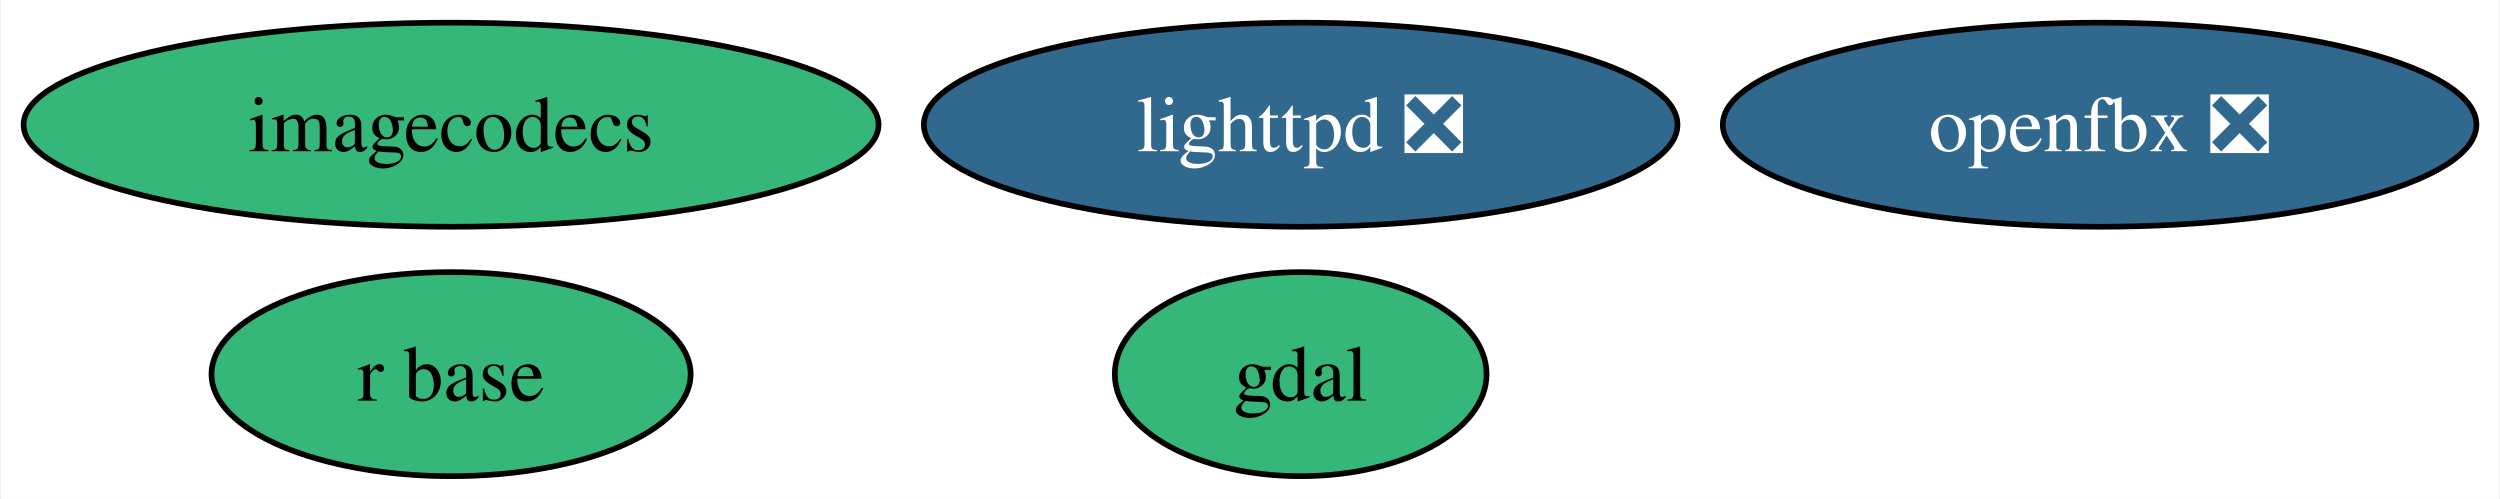
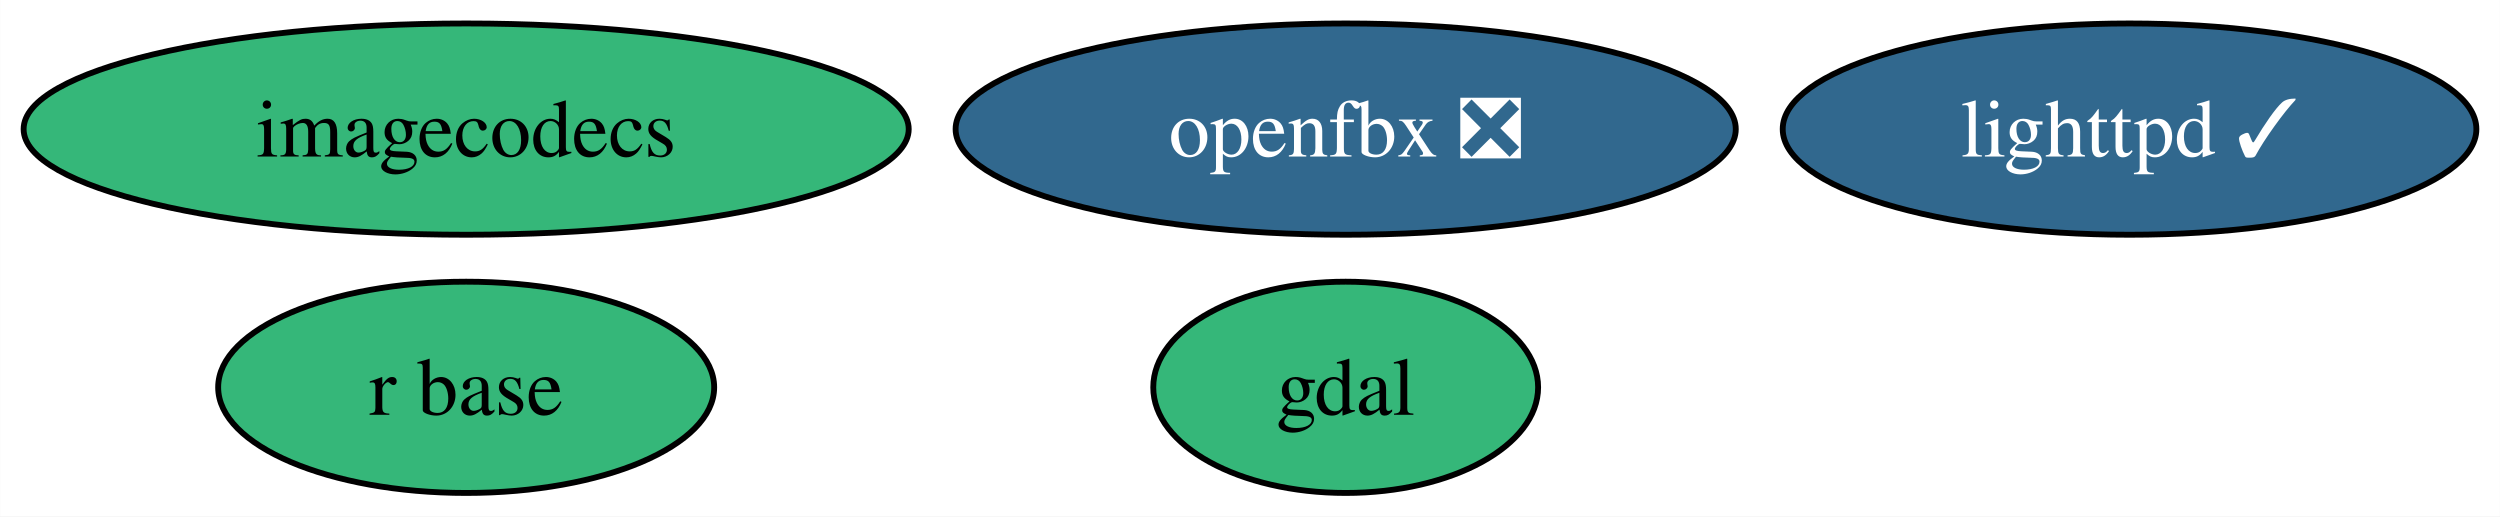
- <svg xmlns="http://www.w3.org/2000/svg" xmlns:xlink="http://www.w3.org/1999/xlink" width="441pt" height="88pt" viewBox="0.00 0.00 440.68 88.00">
+ <svg xmlns="http://www.w3.org/2000/svg" xmlns:xlink="http://www.w3.org/1999/xlink" width="426pt" height="88pt" viewBox="0.00 0.00 425.95 88.00">
  <g id="graph0" class="graph" transform="scale(1 1) rotate(0) translate(4 84)">
-     <polygon fill="white" stroke="none" points="-4,4 -4,-84 436.68,-84 436.68,4 -4,4" />
+     <polygon fill="white" stroke="none" points="-4,4 -4,-84 421.95,-84 421.95,4 -4,4" />
    <g id="node1" class="node">
      <g id="a_node1">
        <a xlink:href="https://github.com/conda-forge/gdal-feedstock" xlink:title="gdal">
          <ellipse fill="#35b779" stroke="black" cx="225.28" cy="-18" rx="32.79" ry="18" />
          <text text-anchor="middle" x="225.28" y="-13.32" font-family="Times,serif" font-size="14.00">gdal</text>
        </a>
      </g>
    </g>
    <g id="node2" class="node">
      <g id="a_node2">
-         <a xlink:href="https://github.com/conda-forge/lighttpd-feedstock/pull/38" xlink:title="lighttpd ❎">
-           <ellipse fill="#31688e" stroke="black" cx="225.28" cy="-62" rx="66.47" ry="18" />
-           <text text-anchor="middle" x="225.28" y="-57.33" font-family="Times,serif" font-size="14.00" fill="white">lighttpd ❎</text>
+         <a xlink:href="https://github.com/conda-forge/lighttpd-feedstock/pull/38" xlink:title="lighttpd ✓">
+           <ellipse fill="#31688e" stroke="black" cx="358.85" cy="-62" rx="59.1" ry="18" />
+           <text text-anchor="middle" x="358.85" y="-57.33" font-family="Times,serif" font-size="14.00" fill="white">lighttpd ✓</text>
        </a>
      </g>
    </g>
    <g id="node3" class="node">
      <g id="a_node3">
        <a xlink:href="https://github.com/conda-forge/r-base-feedstock" xlink:title="r base">
          <ellipse fill="#35b779" stroke="black" cx="75.41" cy="-18" rx="42.26" ry="18" />
          <text text-anchor="middle" x="75.41" y="-13.32" font-family="Times,serif" font-size="14.00">r base</text>
        </a>
      </g>
    </g>
    <g id="node4" class="node">
      <g id="a_node4">
        <a xlink:href="https://github.com/conda-forge/imagecodecs-feedstock" xlink:title="imagecodecs">
          <ellipse fill="#35b779" stroke="black" cx="75.41" cy="-62" rx="75.41" ry="18" />
          <text text-anchor="middle" x="75.41" y="-57.33" font-family="Times,serif" font-size="14.00">imagecodecs</text>
        </a>
      </g>
    </g>
    <g id="node5" class="node">
      <g id="a_node5">
        <a xlink:href="https://github.com/conda-forge/openfbx-feedstock/pull/5" xlink:title="openfbx ❎">
-           <ellipse fill="#31688e" stroke="black" cx="366.21" cy="-62" rx="66.47" ry="18" />
-           <text text-anchor="middle" x="366.21" y="-57.33" font-family="Times,serif" font-size="14.00" fill="white">openfbx ❎</text>
+           <ellipse fill="#31688e" stroke="black" cx="225.28" cy="-62" rx="66.47" ry="18" />
+           <text text-anchor="middle" x="225.28" y="-57.33" font-family="Times,serif" font-size="14.00" fill="white">openfbx ❎</text>
        </a>
      </g>
    </g>
  </g>
</svg>
